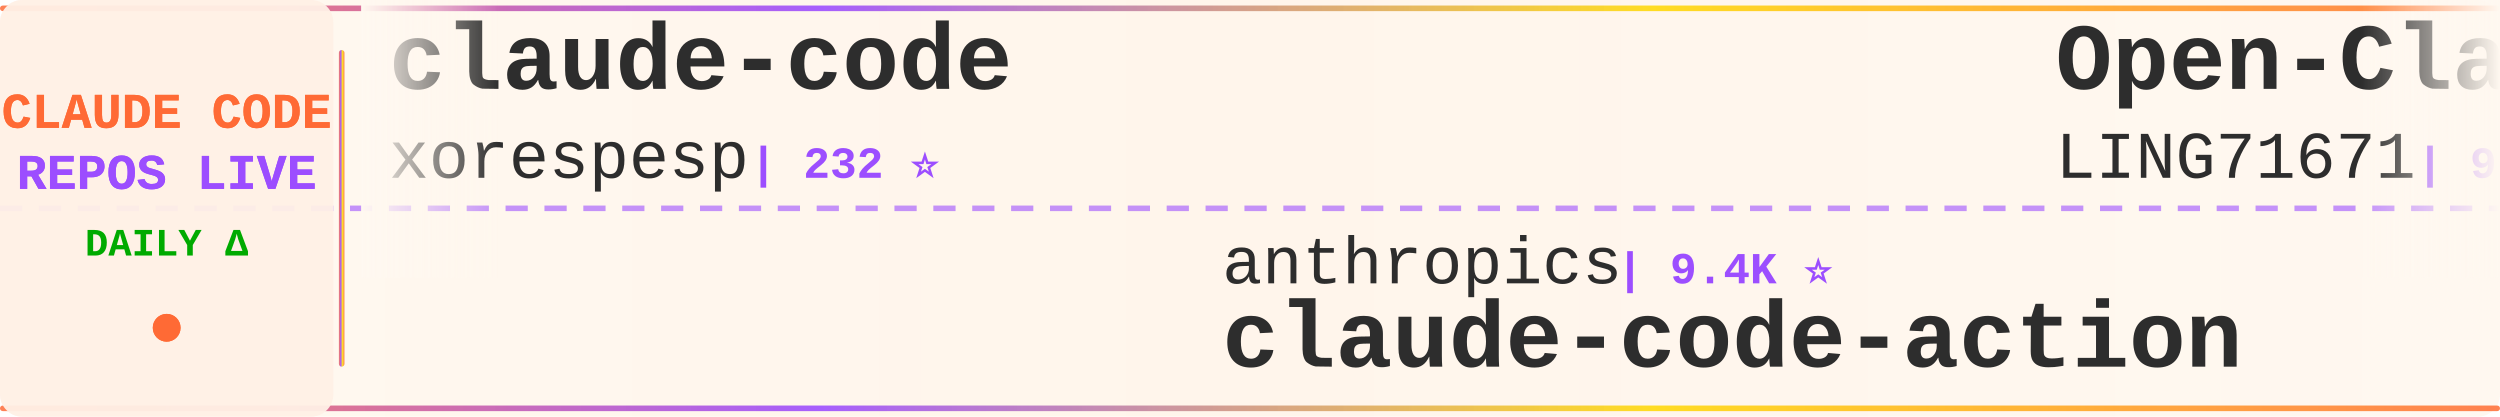
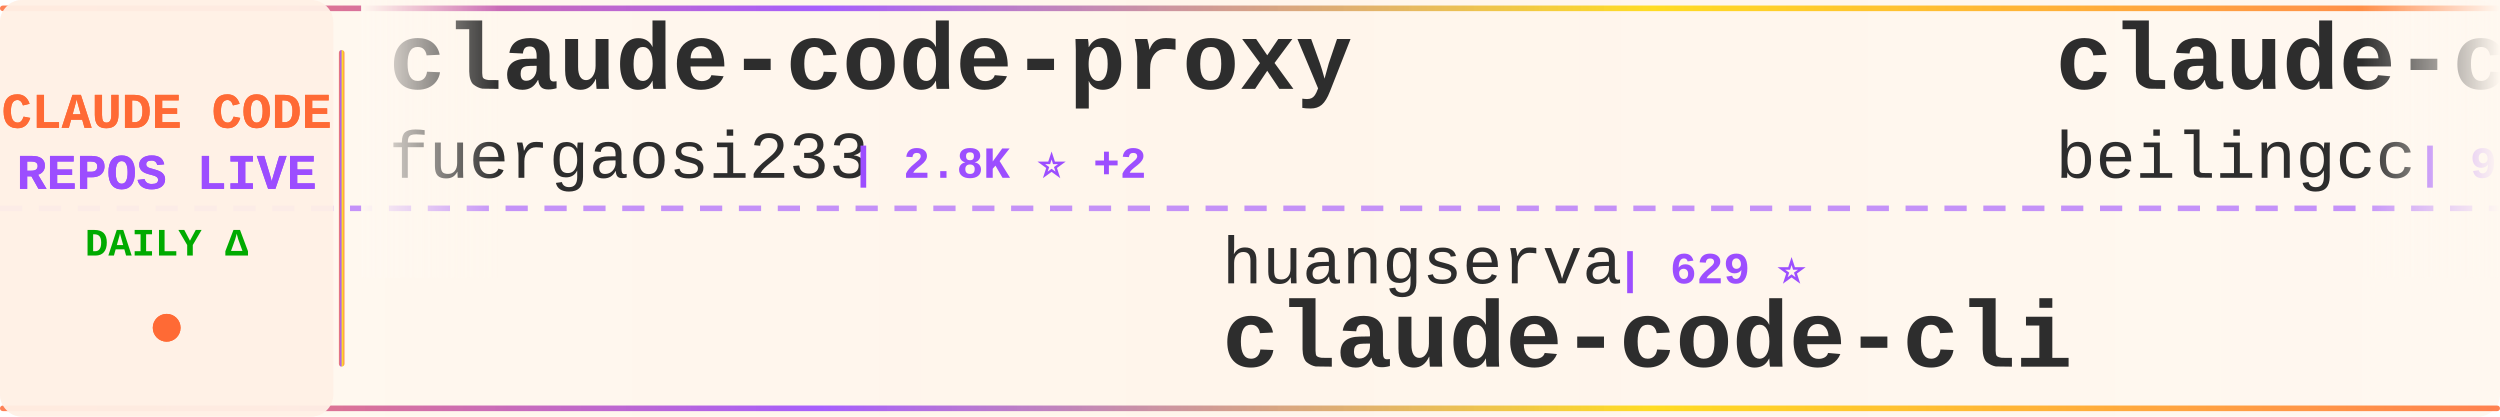
<svg xmlns="http://www.w3.org/2000/svg" width="900" height="150">
  <defs>
    <linearGradient id="tickerBg" x1="0%" y1="0%" x2="100%" y2="0%">
      <stop offset="0%" style="stop-color:#fff8f0;stop-opacity:0.98" />
      <stop offset="50%" style="stop-color:#fff5eb;stop-opacity:1" />
      <stop offset="100%" style="stop-color:#fff8f0;stop-opacity:0.98" />
    </linearGradient>
    <linearGradient id="borderGrad" x1="0%" y1="0%" x2="100%" y2="0%">
      <stop offset="0%" style="stop-color:#FF6B35;stop-opacity:0.85">
        <animate attributeName="stop-opacity" values="0.85;1;0.85" dur="2s" repeatCount="indefinite" />
      </stop>
      <stop offset="33%" style="stop-color:#9C4EFF;stop-opacity:0.9">
        <animate attributeName="stop-opacity" values="0.9;1;0.9" dur="2.2s" repeatCount="indefinite" />
      </stop>
      <stop offset="66%" style="stop-color:#FFD700;stop-opacity:0.85">
        <animate attributeName="stop-opacity" values="0.85;1;0.85" dur="1.8s" repeatCount="indefinite" />
      </stop>
      <stop offset="100%" style="stop-color:#FF6B35;stop-opacity:0.85">
        <animate attributeName="stop-opacity" values="0.85;1;0.85" dur="2s" repeatCount="indefinite" />
      </stop>
    </linearGradient>
    <filter id="textGlow">
      <feGaussianBlur stdDeviation="0.15" result="coloredBlur" />
      <feMerge>
        <feMergeNode in="coloredBlur" />
        <feMergeNode in="SourceGraphic" />
      </feMerge>
    </filter>
    <filter id="metricGlow">
      <feGaussianBlur stdDeviation="0.2" result="coloredBlur" />
      <feMerge>
        <feMergeNode in="coloredBlur" />
        <feMergeNode in="SourceGraphic" />
      </feMerge>
    </filter>
    <linearGradient id="leftFade" x1="0%" y1="0%" x2="100%" y2="0%">
      <stop offset="0%" style="stop-color:#fff8f0;stop-opacity:1" />
      <stop offset="100%" style="stop-color:#fff8f0;stop-opacity:0" />
    </linearGradient>
    <linearGradient id="rightFade" x1="0%" y1="0%" x2="100%" y2="0%">
      <stop offset="0%" style="stop-color:#fff8f0;stop-opacity:0" />
      <stop offset="100%" style="stop-color:#fff8f0;stop-opacity:1" />
    </linearGradient>
  </defs>
  <rect width="900" height="150" fill="url(#tickerBg)" rx="8" />
  <rect x="0" y="2" width="900" height="2" fill="url(#borderGrad)" rx="1" />
  <rect x="0" y="146" width="900" height="2" fill="url(#borderGrad)" rx="1" />
  <line x1="0" y1="75" x2="900" y2="75" stroke="#9C4EFF" stroke-width="2" stroke-dasharray="8 6" opacity="0.6" />
  <rect x="0" y="0" width="120" height="150" fill="#fff0e6" opacity="0.95" rx="8" />
  <text x="60" y="46" font-family="'Courier New', monospace" font-size="18" font-weight="bold" fill="#FF6B35" text-anchor="middle" filter="url(#textGlow)">
    CLAUDE CODE
  </text>
  <text x="60" y="68" font-family="'Courier New', monospace" font-size="18" font-weight="bold" fill="#9C4EFF" text-anchor="middle" filter="url(#textGlow)">
    REPOS LIVE
  </text>
  <text x="60" y="92" font-family="'Courier New', monospace" font-size="14" font-weight="bold" fill="#00aa00" text-anchor="middle">
    DAILY Δ
  </text>
  <circle cx="60" cy="118" r="5" fill="#FF6B35" filter="url(#metricGlow)">
    <animate attributeName="r" values="4;6;4" dur="1.5s" repeatCount="indefinite" />
    <animate attributeName="opacity" values="0.6;1;0.6" dur="1.5s" repeatCount="indefinite" />
  </circle>
  <rect x="122" y="18" width="2" height="114" fill="url(#borderGrad)" rx="1" />
  <clipPath id="tickerClip">
    <rect x="130" y="0" width="770" height="150" />
  </clipPath>
  <g clip-path="url(#tickerClip)">
    <g id="tickerItems">
      <animateTransform attributeName="transform" attributeType="XML" type="translate" from="0 0" to="-3000 0" dur="54s" repeatCount="indefinite" />
      <g transform="translate(0, 0)">
-         <text x="140" y="32" font-family="'Courier New', monospace" font-size="34" font-weight="bold" fill="#2d2d2d">claude-code</text>
-         <text x="140" y="64" font-family="'Courier New', monospace" font-size="24" font-weight="normal" fill="#2d2d2d" opacity="1.0">xorespesp</text>
-         <text x="270" y="64" font-family="'Courier New', monospace" font-size="16" font-weight="bold" fill="#9C4EFF"> | 232 ⭐</text>
+         <text x="140" y="32" font-family="'Courier New', monospace" font-size="34" font-weight="bold" fill="#2d2d2d">claude-code-proxy</text>
+         <text x="140" y="64" font-family="'Courier New', monospace" font-size="24" font-weight="normal" fill="#2d2d2d" opacity="1.0">fuergaosi233</text>
+         <text x="306" y="64" font-family="'Courier New', monospace" font-size="16" font-weight="bold" fill="#9C4EFF"> | 2.8K ⭐ +2</text>
      </g>
      <g transform="translate(300, 0)">
-         <text x="140" y="102" font-family="'Courier New', monospace" font-size="24" font-weight="normal" fill="#2d2d2d" opacity="1.0">anthropics</text>
-         <text x="282" y="102" font-family="'Courier New', monospace" font-size="16" font-weight="bold" fill="#9C4EFF"> | 9.4K ⭐</text>
-         <text x="140" y="132" font-family="'Courier New', monospace" font-size="34" font-weight="bold" fill="#2d2d2d">claude-code-action</text>
+         <text x="140" y="102" font-family="'Courier New', monospace" font-size="24" font-weight="normal" fill="#2d2d2d" opacity="1.0">huangserva</text>
+         <text x="282" y="102" font-family="'Courier New', monospace" font-size="16" font-weight="bold" fill="#9C4EFF"> | 629 ⭐</text>
+         <text x="140" y="132" font-family="'Courier New', monospace" font-size="34" font-weight="bold" fill="#2d2d2d">claude-code-cli</text>
      </g>
      <g transform="translate(600, 0)">
-         <text x="140" y="32" font-family="'Courier New', monospace" font-size="34" font-weight="bold" fill="#2d2d2d">Open-ClaudeCode</text>
-         <text x="140" y="64" font-family="'Courier New', monospace" font-size="24" font-weight="normal" fill="#2d2d2d" opacity="1.0">LING71671</text>
-         <text x="270" y="64" font-family="'Courier New', monospace" font-size="16" font-weight="bold" fill="#9C4EFF"> | 962 ⭐ +1</text>
+         <text x="140" y="32" font-family="'Courier New', monospace" font-size="34" font-weight="bold" fill="#2d2d2d">claude-code</text>
+         <text x="140" y="64" font-family="'Courier New', monospace" font-size="24" font-weight="normal" fill="#2d2d2d" opacity="1.0">beilingcc</text>
+         <text x="270" y="64" font-family="'Courier New', monospace" font-size="16" font-weight="bold" fill="#9C4EFF"> | 97 ⭐</text>
      </g>
      <g transform="translate(900, 0)">
-         <text x="140" y="102" font-family="'Courier New', monospace" font-size="24" font-weight="normal" fill="#2d2d2d" opacity="1.0">overwirehq</text>
-         <text x="282" y="102" font-family="'Courier New', monospace" font-size="16" font-weight="bold" fill="#9C4EFF"> | 2.8K ⭐</text>
-         <text x="140" y="132" font-family="'Courier New', monospace" font-size="34" font-weight="bold" fill="#2d2d2d">claude-code-telegram</text>
+         <text x="140" y="102" font-family="'Courier New', monospace" font-size="24" font-weight="normal" fill="#2d2d2d" opacity="1.0">zstmfhy</text>
+         <text x="246" y="102" font-family="'Courier New', monospace" font-size="16" font-weight="bold" fill="#9C4EFF"> | 188 ⭐</text>
+         <text x="140" y="132" font-family="'Courier New', monospace" font-size="34" font-weight="bold" fill="#2d2d2d">Claude-code</text>
      </g>
      <g transform="translate(1200, 0)">
-         <text x="140" y="32" font-family="'Courier New', monospace" font-size="34" font-weight="bold" fill="#2d2d2d">collection-claude-code-s...</text>
-         <text x="140" y="64" font-family="'Courier New', monospace" font-size="24" font-weight="normal" fill="#2d2d2d" opacity="1.0">chauncygu</text>
-         <text x="270" y="64" font-family="'Courier New', monospace" font-size="16" font-weight="bold" fill="#9C4EFF"> | 2.8K ⭐</text>
+         <text x="140" y="32" font-family="'Courier New', monospace" font-size="34" font-weight="bold" fill="#2d2d2d">claude-code-source</text>
+         <text x="140" y="64" font-family="'Courier New', monospace" font-size="24" font-weight="normal" fill="#2d2d2d" opacity="1.0">JrCx7scC</text>
+         <text x="258" y="64" font-family="'Courier New', monospace" font-size="16" font-weight="bold" fill="#9C4EFF"> | 376 ⭐ +1</text>
      </g>
      <g transform="translate(1500, 0)">
-         <text x="140" y="102" font-family="'Courier New', monospace" font-size="24" font-weight="normal" fill="#2d2d2d" opacity="1.0">FlorianBruniaux</text>
-         <text x="342" y="102" font-family="'Courier New', monospace" font-size="16" font-weight="bold" fill="#9C4EFF"> | 6.1K ⭐ -1</text>
-         <text x="140" y="132" font-family="'Courier New', monospace" font-size="34" font-weight="bold" fill="#2d2d2d">claude-code-ultimate-gui...</text>
+         <text x="140" y="102" font-family="'Courier New', monospace" font-size="24" font-weight="normal" fill="#2d2d2d" opacity="1.0">Pimzino</text>
+         <text x="246" y="102" font-family="'Courier New', monospace" font-size="16" font-weight="bold" fill="#9C4EFF"> | 3.9K ⭐</text>
+         <text x="140" y="132" font-family="'Courier New', monospace" font-size="34" font-weight="bold" fill="#2d2d2d">claude-code-spec-workflo...</text>
      </g>
      <g transform="translate(1800, 0)">
-         <text x="140" y="32" font-family="'Courier New', monospace" font-size="34" font-weight="bold" fill="#2d2d2d">Dive-into-Claude-Code</text>
-         <text x="140" y="64" font-family="'Courier New', monospace" font-size="24" font-weight="normal" fill="#2d2d2d" opacity="1.0">VILA-Lab</text>
-         <text x="258" y="64" font-family="'Courier New', monospace" font-size="16" font-weight="bold" fill="#9C4EFF"> | 2.2K ⭐ +2</text>
+         <text x="140" y="32" font-family="'Courier New', monospace" font-size="34" font-weight="bold" fill="#2d2d2d">claude-coder</text>
+         <text x="140" y="64" font-family="'Courier New', monospace" font-size="24" font-weight="normal" fill="#2d2d2d" opacity="1.0">kodu-ai</text>
+         <text x="246" y="64" font-family="'Courier New', monospace" font-size="16" font-weight="bold" fill="#9C4EFF"> | 5.2K ⭐ +1</text>
      </g>
      <g transform="translate(2100, 0)">
-         <text x="140" y="102" font-family="'Courier New', monospace" font-size="24" font-weight="normal" fill="#2d2d2d" opacity="1.0">xu-xiang</text>
-         <text x="258" y="102" font-family="'Courier New', monospace" font-size="16" font-weight="bold" fill="#9C4EFF"> | 2.0K ⭐ +1</text>
-         <text x="140" y="132" font-family="'Courier New', monospace" font-size="34" font-weight="bold" fill="#2d2d2d">everything-claude-code-z...</text>
+         <text x="140" y="102" font-family="'Courier New', monospace" font-size="24" font-weight="normal" fill="#2d2d2d" opacity="1.0">hangsman</text>
+         <text x="258" y="102" font-family="'Courier New', monospace" font-size="16" font-weight="bold" fill="#9C4EFF"> | 797 ⭐</text>
+         <text x="140" y="132" font-family="'Courier New', monospace" font-size="34" font-weight="bold" fill="#2d2d2d">claude-code-source</text>
      </g>
      <g transform="translate(2400, 0)">
-         <text x="140" y="32" font-family="'Courier New', monospace" font-size="34" font-weight="bold" fill="#2d2d2d">claude-code-hooks-master...</text>
-         <text x="140" y="64" font-family="'Courier New', monospace" font-size="24" font-weight="normal" fill="#2d2d2d" opacity="1.0">disler</text>
-         <text x="234" y="64" font-family="'Courier New', monospace" font-size="16" font-weight="bold" fill="#9C4EFF"> | 3.9K ⭐</text>
+         <text x="140" y="32" font-family="'Courier New', monospace" font-size="34" font-weight="bold" fill="#2d2d2d">claude-code-sourcemap</text>
+         <text x="140" y="64" font-family="'Courier New', monospace" font-size="24" font-weight="normal" fill="#2d2d2d" opacity="1.0">ChinaSiro</text>
+         <text x="270" y="64" font-family="'Courier New', monospace" font-size="16" font-weight="bold" fill="#9C4EFF"> | 9.7K ⭐</text>
      </g>
      <g transform="translate(2700, 0)">
-         <text x="140" y="102" font-family="'Courier New', monospace" font-size="24" font-weight="normal" fill="#2d2d2d" opacity="1.0">KPR111</text>
-         <text x="234" y="102" font-family="'Courier New', monospace" font-size="16" font-weight="bold" fill="#9C4EFF"> | 18 ⭐</text>
-         <text x="140" y="132" font-family="'Courier New', monospace" font-size="34" font-weight="bold" fill="#2d2d2d">Claude-Code</text>
+         <text x="140" y="102" font-family="'Courier New', monospace" font-size="24" font-weight="normal" fill="#2d2d2d" opacity="1.0">rohitg00</text>
+         <text x="258" y="102" font-family="'Courier New', monospace" font-size="16" font-weight="bold" fill="#9C4EFF"> | 2.7K ⭐ -1</text>
+         <text x="140" y="132" font-family="'Courier New', monospace" font-size="34" font-weight="bold" fill="#2d2d2d">awesome-claude-code-tool...</text>
      </g>
      <g transform="translate(3000, 0)">
-         <text x="140" y="32" font-family="'Courier New', monospace" font-size="34" font-weight="bold" fill="#2d2d2d">claude-code</text>
-         <text x="140" y="64" font-family="'Courier New', monospace" font-size="24" font-weight="normal" fill="#2d2d2d" opacity="1.0">xorespesp</text>
-         <text x="270" y="64" font-family="'Courier New', monospace" font-size="16" font-weight="bold" fill="#9C4EFF"> | 232 ⭐</text>
+         <text x="140" y="32" font-family="'Courier New', monospace" font-size="34" font-weight="bold" fill="#2d2d2d">claude-code-proxy</text>
+         <text x="140" y="64" font-family="'Courier New', monospace" font-size="24" font-weight="normal" fill="#2d2d2d" opacity="1.0">fuergaosi233</text>
+         <text x="306" y="64" font-family="'Courier New', monospace" font-size="16" font-weight="bold" fill="#9C4EFF"> | 2.8K ⭐ +2</text>
      </g>
      <g transform="translate(3300, 0)">
-         <text x="140" y="102" font-family="'Courier New', monospace" font-size="24" font-weight="normal" fill="#2d2d2d" opacity="1.0">anthropics</text>
-         <text x="282" y="102" font-family="'Courier New', monospace" font-size="16" font-weight="bold" fill="#9C4EFF"> | 9.4K ⭐</text>
-         <text x="140" y="132" font-family="'Courier New', monospace" font-size="34" font-weight="bold" fill="#2d2d2d">claude-code-action</text>
+         <text x="140" y="102" font-family="'Courier New', monospace" font-size="24" font-weight="normal" fill="#2d2d2d" opacity="1.0">huangserva</text>
+         <text x="282" y="102" font-family="'Courier New', monospace" font-size="16" font-weight="bold" fill="#9C4EFF"> | 629 ⭐</text>
+         <text x="140" y="132" font-family="'Courier New', monospace" font-size="34" font-weight="bold" fill="#2d2d2d">claude-code-cli</text>
      </g>
      <g transform="translate(3600, 0)">
-         <text x="140" y="32" font-family="'Courier New', monospace" font-size="34" font-weight="bold" fill="#2d2d2d">Open-ClaudeCode</text>
-         <text x="140" y="64" font-family="'Courier New', monospace" font-size="24" font-weight="normal" fill="#2d2d2d" opacity="1.0">LING71671</text>
-         <text x="270" y="64" font-family="'Courier New', monospace" font-size="16" font-weight="bold" fill="#9C4EFF"> | 962 ⭐ +1</text>
+         <text x="140" y="32" font-family="'Courier New', monospace" font-size="34" font-weight="bold" fill="#2d2d2d">claude-code</text>
+         <text x="140" y="64" font-family="'Courier New', monospace" font-size="24" font-weight="normal" fill="#2d2d2d" opacity="1.0">beilingcc</text>
+         <text x="270" y="64" font-family="'Courier New', monospace" font-size="16" font-weight="bold" fill="#9C4EFF"> | 97 ⭐</text>
      </g>
      <g transform="translate(3900, 0)">
-         <text x="140" y="102" font-family="'Courier New', monospace" font-size="24" font-weight="normal" fill="#2d2d2d" opacity="1.0">overwirehq</text>
-         <text x="282" y="102" font-family="'Courier New', monospace" font-size="16" font-weight="bold" fill="#9C4EFF"> | 2.8K ⭐</text>
-         <text x="140" y="132" font-family="'Courier New', monospace" font-size="34" font-weight="bold" fill="#2d2d2d">claude-code-telegram</text>
+         <text x="140" y="102" font-family="'Courier New', monospace" font-size="24" font-weight="normal" fill="#2d2d2d" opacity="1.0">zstmfhy</text>
+         <text x="246" y="102" font-family="'Courier New', monospace" font-size="16" font-weight="bold" fill="#9C4EFF"> | 188 ⭐</text>
+         <text x="140" y="132" font-family="'Courier New', monospace" font-size="34" font-weight="bold" fill="#2d2d2d">Claude-code</text>
      </g>
    </g>
  </g>
  <rect x="130" y="0" width="50" height="100" fill="url(#leftFade)" />
  <rect x="850" y="0" width="50" height="100" fill="url(#rightFade)" />
</svg>
